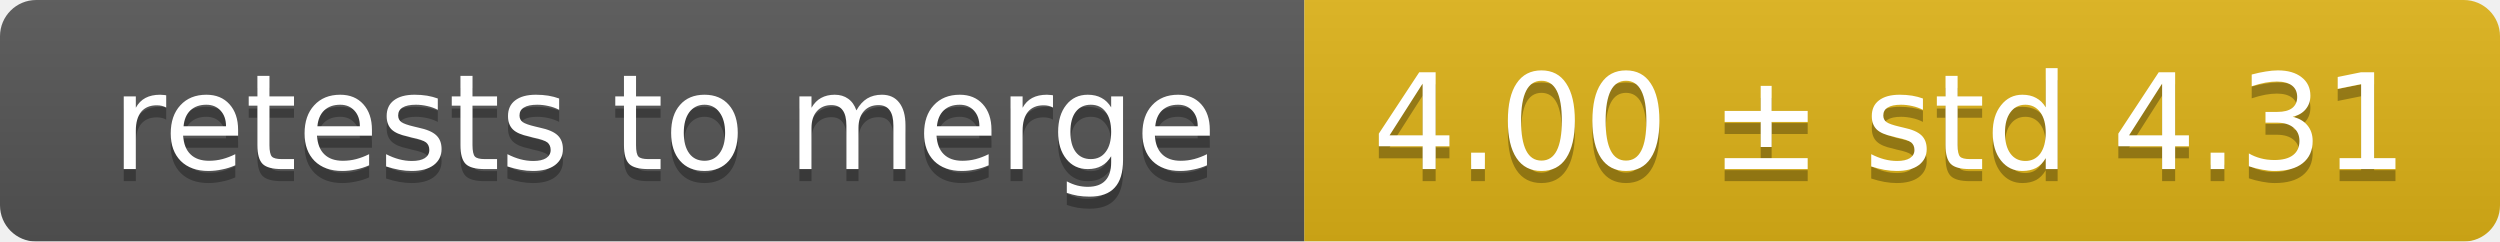
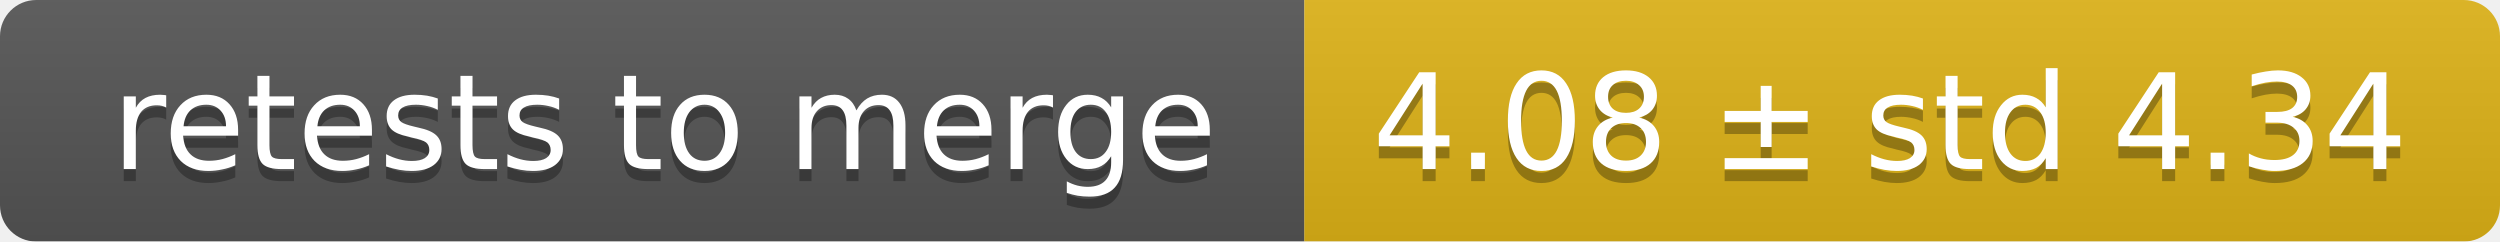
<svg xmlns="http://www.w3.org/2000/svg" width="207" height="20">
  <linearGradient id="smooth" x2="0" y2="100%">
    <stop offset="0" stop-color="#bbb" stop-opacity=".1" />
    <stop offset="1" stop-opacity=".1" />
  </linearGradient>
  <mask id="round">
    <rect width="207" height="20" rx="3" fill="#fff" />
  </mask>
  <g mask="url(#round)">
    <rect width="108" height="20" fill="#555" />
    <rect x="108" width="99" height="20" fill="#dfb317" />
    <rect width="207" height="20" fill="url(#smooth)" />
  </g>
  <g fill="#fff" text-anchor="middle" font-family="DejaVu Sans,Verdana,Geneva,sans-serif" font-size="11">
    <text x="55" y="15" fill="#010101" fill-opacity=".3">retests to merge</text>
    <text x="55" y="14">retests to merge</text>
-     <text x="156.5" y="15" fill="#010101" fill-opacity=".3">4.00 ± std 4.31</text>
-     <text x="156.5" y="14">4.00 ± std 4.31</text>
+     <text x="156.5" y="15" fill="#010101" fill-opacity=".3">4.08 ± std 4.34</text>
+     <text x="156.5" y="14">4.08 ± std 4.34</text>
  </g>
</svg>
